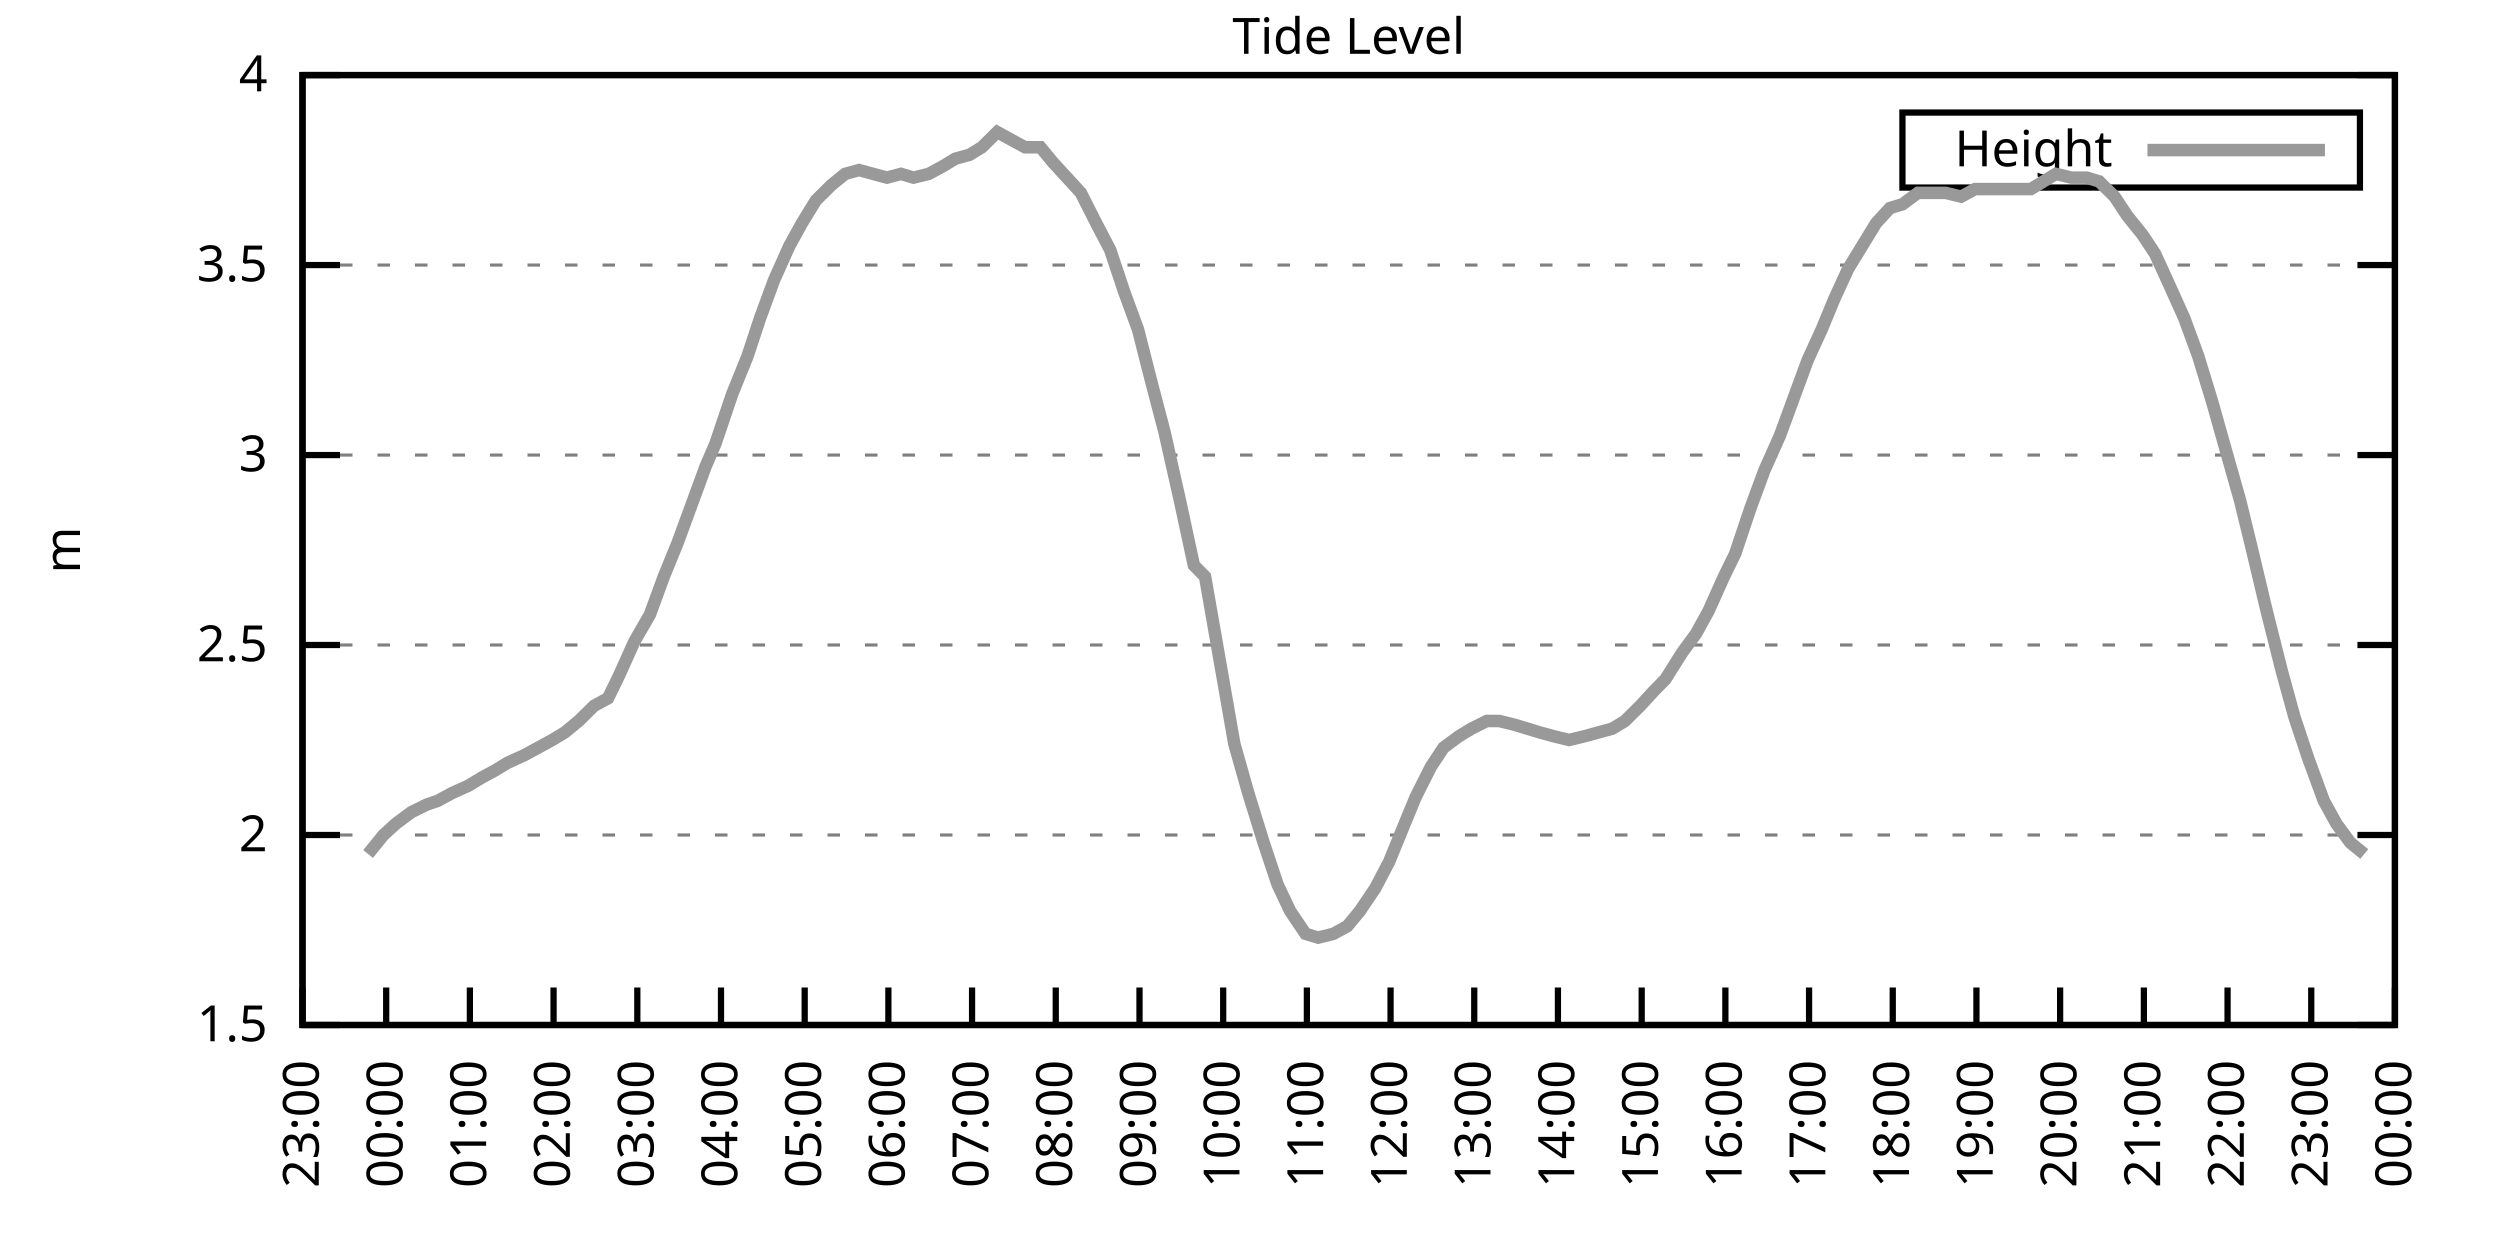
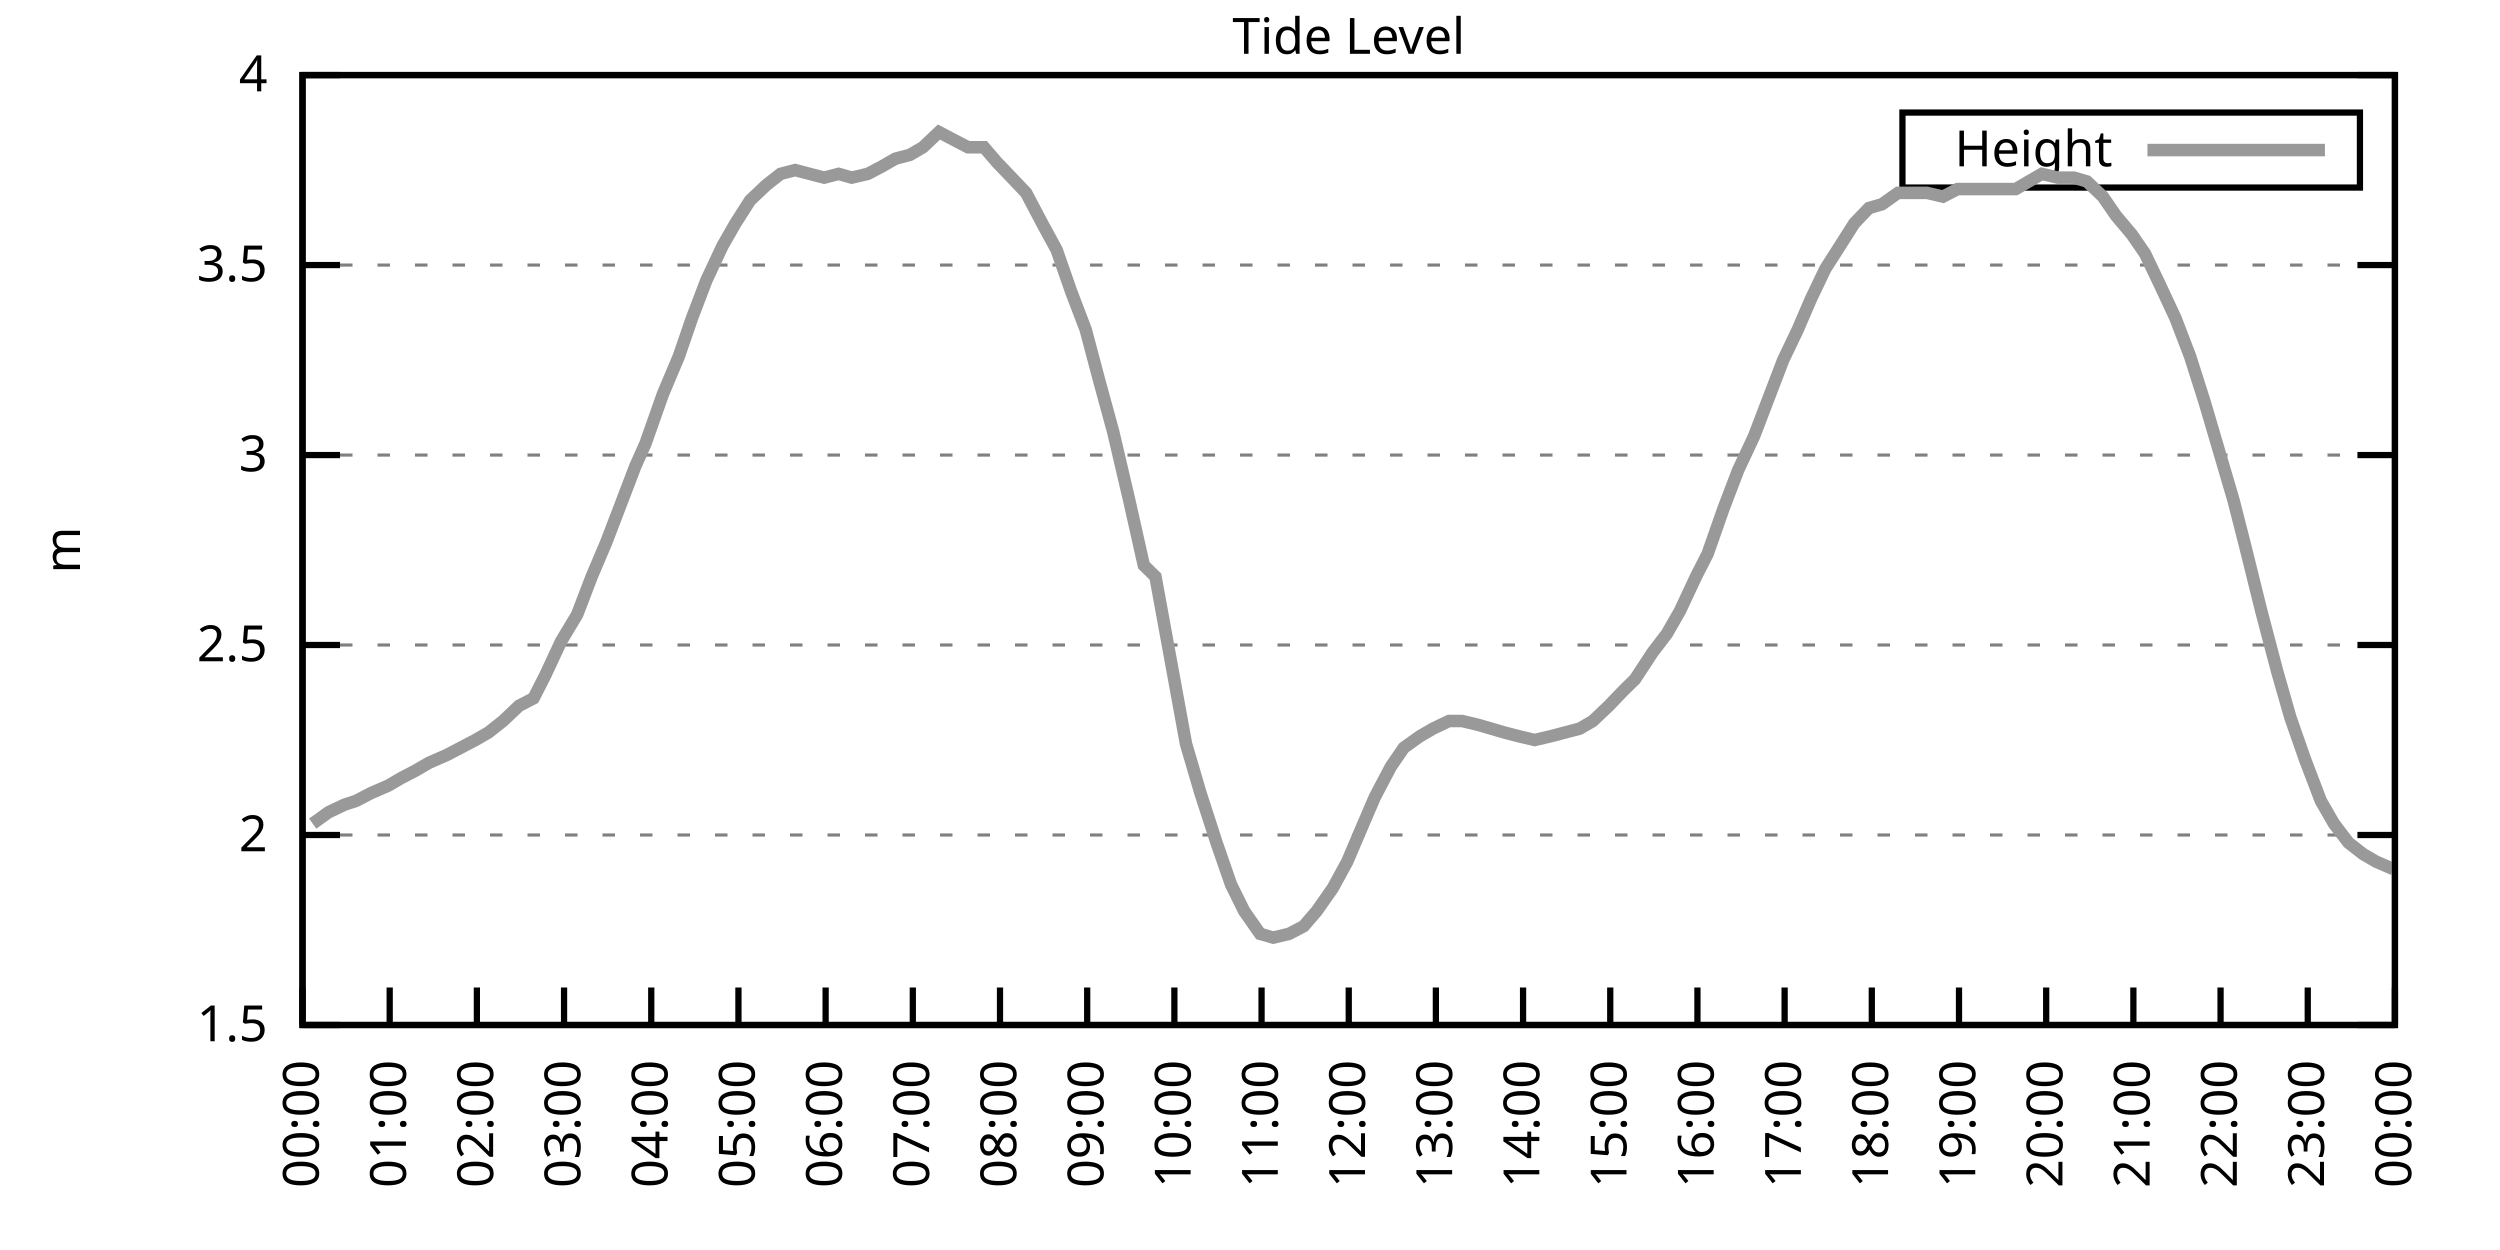
<svg xmlns="http://www.w3.org/2000/svg" xmlns:xlink="http://www.w3.org/1999/xlink" width="400" height="200" viewBox="0 0 400 200">
  <g id="gnuplot_canvas">
    <rect x="0" y="0" width="400" height="200" fill="none" />
    <defs>
      <circle id="gpDot" r="0.5" stroke-width="0.5" stroke="currentColor" />
      <path id="gpPt0" stroke-width="0.333" stroke="currentColor" d="M-1,0 h2 M0,-1 v2" />
      <path id="gpPt1" stroke-width="0.333" stroke="currentColor" d="M-1,-1 L1,1 M1,-1 L-1,1" />
      <path id="gpPt2" stroke-width="0.333" stroke="currentColor" d="M-1,0 L1,0 M0,-1 L0,1 M-1,-1 L1,1 M-1,1 L1,-1" />
      <rect id="gpPt3" stroke-width="0.333" stroke="currentColor" x="-1" y="-1" width="2" height="2" />
      <rect id="gpPt4" stroke-width="0.333" stroke="currentColor" fill="currentColor" x="-1" y="-1" width="2" height="2" />
      <circle id="gpPt5" stroke-width="0.333" stroke="currentColor" cx="0" cy="0" r="1" />
      <use xlink:href="#gpPt5" id="gpPt6" fill="currentColor" stroke="none" />
      <path id="gpPt7" stroke-width="0.333" stroke="currentColor" d="M0,-1.33 L-1.33,0.67 L1.33,0.67 z" />
      <use xlink:href="#gpPt7" id="gpPt8" fill="currentColor" stroke="none" />
      <use xlink:href="#gpPt7" id="gpPt9" stroke="currentColor" transform="rotate(180)" />
      <use xlink:href="#gpPt9" id="gpPt10" fill="currentColor" stroke="none" />
      <use xlink:href="#gpPt3" id="gpPt11" stroke="currentColor" transform="rotate(45)" />
      <use xlink:href="#gpPt11" id="gpPt12" fill="currentColor" stroke="none" />
      <path id="gpPt13" stroke-width="0.333" stroke="currentColor" d="M0,1.330 L1.265,0.411 L0.782,-1.067 L-0.782,-1.076 L-1.265,0.411 z" />
      <use xlink:href="#gpPt13" id="gpPt14" fill="currentColor" stroke="none" />
      <filter id="textbox" filterUnits="objectBoundingBox" x="0" y="0" height="1" width="1">
        <feFlood flood-color="white" flood-opacity="1" result="bgnd" />
        <feComposite in="SourceGraphic" in2="bgnd" operator="atop" />
      </filter>
      <filter id="greybox" filterUnits="objectBoundingBox" x="0" y="0" height="1" width="1">
        <feFlood flood-color="lightgrey" flood-opacity="1" result="grey" />
        <feComposite in="SourceGraphic" in2="grey" operator="atop" />
      </filter>
    </defs>
    <g fill="none" color="white" stroke="currentColor" stroke-width="1.00" stroke-linecap="butt" stroke-linejoin="miter">
</g>
    <g fill="none" color="black" stroke="currentColor" stroke-width="1.00" stroke-linecap="butt" stroke-linejoin="miter">
      <g stroke="none" shape-rendering="crispEdges">
        <polygon fill="rgb(255, 255, 255)" points="48.40,164.00 383.18,164.00 383.18,12.02 48.40,12.02 " />
      </g>
    </g>
    <g fill="none" color="black" stroke="currentColor" stroke-width="1.00" stroke-linecap="butt" stroke-linejoin="miter">
</g>
    <g fill="none" color="black" stroke="black" stroke-width="0.50" stroke-linecap="butt" stroke-linejoin="miter">
</g>
    <g fill="none" color="gray" stroke="currentColor" stroke-width="0.50" stroke-linecap="butt" stroke-linejoin="miter">
      <path stroke="gray" stroke-dasharray="2,4" class="gridline" d="M48.40,164.00 L383.19,164.00  " />
    </g>
    <g fill="none" color="gray" stroke="gray" stroke-width="1.00" stroke-linecap="butt" stroke-linejoin="miter">
</g>
    <g fill="none" color="black" stroke="currentColor" stroke-width="1.00" stroke-linecap="butt" stroke-linejoin="miter">
      <path stroke="black" d="M48.40,164.00 L54.40,164.00 M383.19,164.00 L377.19,164.00  " />
      <g transform="translate(42.80,166.60)" stroke="none" fill="black" font-family="Sans" font-size="8.00" text-anchor="end">
        <text>
          <tspan font-family="Sans"> 1.5</tspan>
        </text>
      </g>
    </g>
    <g fill="none" color="black" stroke="currentColor" stroke-width="1.00" stroke-linecap="butt" stroke-linejoin="miter">
</g>
    <g fill="none" color="black" stroke="black" stroke-width="0.50" stroke-linecap="butt" stroke-linejoin="miter">
</g>
    <g fill="none" color="gray" stroke="currentColor" stroke-width="0.50" stroke-linecap="butt" stroke-linejoin="miter">
      <path stroke="gray" stroke-dasharray="2,4" class="gridline" d="M48.40,133.60 L383.19,133.60  " />
    </g>
    <g fill="none" color="gray" stroke="gray" stroke-width="1.00" stroke-linecap="butt" stroke-linejoin="miter">
</g>
    <g fill="none" color="black" stroke="currentColor" stroke-width="1.00" stroke-linecap="butt" stroke-linejoin="miter">
      <path stroke="black" d="M48.40,133.60 L54.40,133.60 M383.19,133.60 L377.19,133.60  " />
      <g transform="translate(42.80,136.20)" stroke="none" fill="black" font-family="Sans" font-size="8.00" text-anchor="end">
        <text>
          <tspan font-family="Sans"> 2</tspan>
        </text>
      </g>
    </g>
    <g fill="none" color="black" stroke="currentColor" stroke-width="1.00" stroke-linecap="butt" stroke-linejoin="miter">
</g>
    <g fill="none" color="black" stroke="black" stroke-width="0.50" stroke-linecap="butt" stroke-linejoin="miter">
</g>
    <g fill="none" color="gray" stroke="currentColor" stroke-width="0.50" stroke-linecap="butt" stroke-linejoin="miter">
      <path stroke="gray" stroke-dasharray="2,4" class="gridline" d="M48.40,103.20 L383.19,103.20  " />
    </g>
    <g fill="none" color="gray" stroke="gray" stroke-width="1.00" stroke-linecap="butt" stroke-linejoin="miter">
</g>
    <g fill="none" color="black" stroke="currentColor" stroke-width="1.00" stroke-linecap="butt" stroke-linejoin="miter">
      <path stroke="black" d="M48.40,103.20 L54.40,103.20 M383.19,103.20 L377.19,103.20  " />
      <g transform="translate(42.80,105.80)" stroke="none" fill="black" font-family="Sans" font-size="8.00" text-anchor="end">
        <text>
          <tspan font-family="Sans"> 2.5</tspan>
        </text>
      </g>
    </g>
    <g fill="none" color="black" stroke="currentColor" stroke-width="1.00" stroke-linecap="butt" stroke-linejoin="miter">
</g>
    <g fill="none" color="black" stroke="black" stroke-width="0.50" stroke-linecap="butt" stroke-linejoin="miter">
</g>
    <g fill="none" color="gray" stroke="currentColor" stroke-width="0.50" stroke-linecap="butt" stroke-linejoin="miter">
      <path stroke="gray" stroke-dasharray="2,4" class="gridline" d="M48.40,72.81 L383.19,72.81  " />
    </g>
    <g fill="none" color="gray" stroke="gray" stroke-width="1.00" stroke-linecap="butt" stroke-linejoin="miter">
</g>
    <g fill="none" color="black" stroke="currentColor" stroke-width="1.00" stroke-linecap="butt" stroke-linejoin="miter">
      <path stroke="black" d="M48.40,72.81 L54.40,72.81 M383.19,72.81 L377.19,72.81  " />
      <g transform="translate(42.80,75.41)" stroke="none" fill="black" font-family="Sans" font-size="8.00" text-anchor="end">
        <text>
          <tspan font-family="Sans"> 3</tspan>
        </text>
      </g>
    </g>
    <g fill="none" color="black" stroke="currentColor" stroke-width="1.00" stroke-linecap="butt" stroke-linejoin="miter">
</g>
    <g fill="none" color="black" stroke="black" stroke-width="0.50" stroke-linecap="butt" stroke-linejoin="miter">
</g>
    <g fill="none" color="gray" stroke="currentColor" stroke-width="0.50" stroke-linecap="butt" stroke-linejoin="miter">
      <path stroke="gray" stroke-dasharray="2,4" class="gridline" d="M48.40,42.41 L383.19,42.41  " />
    </g>
    <g fill="none" color="gray" stroke="gray" stroke-width="1.00" stroke-linecap="butt" stroke-linejoin="miter">
</g>
    <g fill="none" color="black" stroke="currentColor" stroke-width="1.00" stroke-linecap="butt" stroke-linejoin="miter">
      <path stroke="black" d="M48.40,42.41 L54.40,42.41 M383.19,42.41 L377.19,42.41  " />
      <g transform="translate(42.80,45.01)" stroke="none" fill="black" font-family="Sans" font-size="8.00" text-anchor="end">
        <text>
          <tspan font-family="Sans"> 3.5</tspan>
        </text>
      </g>
    </g>
    <g fill="none" color="black" stroke="currentColor" stroke-width="1.00" stroke-linecap="butt" stroke-linejoin="miter">
</g>
    <g fill="none" color="black" stroke="black" stroke-width="0.50" stroke-linecap="butt" stroke-linejoin="miter">
</g>
    <g fill="none" color="gray" stroke="currentColor" stroke-width="0.50" stroke-linecap="butt" stroke-linejoin="miter">
      <path stroke="gray" stroke-dasharray="2,4" class="gridline" d="M48.40,12.01 L383.19,12.01  " />
    </g>
    <g fill="none" color="gray" stroke="gray" stroke-width="1.00" stroke-linecap="butt" stroke-linejoin="miter">
</g>
    <g fill="none" color="black" stroke="currentColor" stroke-width="1.00" stroke-linecap="butt" stroke-linejoin="miter">
      <path stroke="black" d="M48.40,12.01 L54.40,12.01 M383.19,12.01 L377.19,12.01  " />
      <g transform="translate(42.80,14.61)" stroke="none" fill="black" font-family="Sans" font-size="8.00" text-anchor="end">
        <text>
          <tspan font-family="Sans"> 4</tspan>
        </text>
      </g>
    </g>
    <g fill="none" color="black" stroke="currentColor" stroke-width="1.00" stroke-linecap="butt" stroke-linejoin="miter">
      <path stroke="black" d="M48.40,164.00 L48.40,158.00  " />
      <g transform="translate(51.00,169.60) rotate(270.00)" stroke="none" fill="black" font-family="Sans" font-size="8.00" text-anchor="end">
        <text>
-           <tspan font-family="Sans">23:00</tspan>
-         </text>
-       </g>
-     </g>
-     <g fill="none" color="black" stroke="currentColor" stroke-width="1.00" stroke-linecap="butt" stroke-linejoin="miter">
-       <path stroke="black" d="M61.79,164.00 L61.79,158.00  " />
-       <g transform="translate(64.39,169.60) rotate(270.00)" stroke="none" fill="black" font-family="Sans" font-size="8.00" text-anchor="end">
-         <text>
          <tspan font-family="Sans">00:00</tspan>
        </text>
      </g>
    </g>
    <g fill="none" color="black" stroke="currentColor" stroke-width="1.00" stroke-linecap="butt" stroke-linejoin="miter">
-       <path stroke="black" d="M75.18,164.00 L75.18,158.00  " />
-       <g transform="translate(77.78,169.60) rotate(270.00)" stroke="none" fill="black" font-family="Sans" font-size="8.00" text-anchor="end">
+       <path stroke="black" d="M62.35,164.00 L62.35,158.00  " />
+       <g transform="translate(64.95,169.60) rotate(270.00)" stroke="none" fill="black" font-family="Sans" font-size="8.00" text-anchor="end">
        <text>
          <tspan font-family="Sans">01:00</tspan>
        </text>
      </g>
    </g>
    <g fill="none" color="black" stroke="currentColor" stroke-width="1.00" stroke-linecap="butt" stroke-linejoin="miter">
-       <path stroke="black" d="M88.57,164.00 L88.57,158.00  " />
-       <g transform="translate(91.17,169.60) rotate(270.00)" stroke="none" fill="black" font-family="Sans" font-size="8.00" text-anchor="end">
+       <path stroke="black" d="M76.30,164.00 L76.30,158.00  " />
+       <g transform="translate(78.90,169.60) rotate(270.00)" stroke="none" fill="black" font-family="Sans" font-size="8.00" text-anchor="end">
        <text>
          <tspan font-family="Sans">02:00</tspan>
        </text>
      </g>
    </g>
    <g fill="none" color="black" stroke="currentColor" stroke-width="1.00" stroke-linecap="butt" stroke-linejoin="miter">
-       <path stroke="black" d="M101.97,164.00 L101.97,158.00  " />
-       <g transform="translate(104.57,169.60) rotate(270.00)" stroke="none" fill="black" font-family="Sans" font-size="8.00" text-anchor="end">
+       <path stroke="black" d="M90.25,164.00 L90.25,158.00  " />
+       <g transform="translate(92.85,169.60) rotate(270.00)" stroke="none" fill="black" font-family="Sans" font-size="8.00" text-anchor="end">
        <text>
          <tspan font-family="Sans">03:00</tspan>
        </text>
      </g>
    </g>
    <g fill="none" color="black" stroke="currentColor" stroke-width="1.00" stroke-linecap="butt" stroke-linejoin="miter">
-       <path stroke="black" d="M115.36,164.00 L115.36,158.00  " />
-       <g transform="translate(117.96,169.60) rotate(270.00)" stroke="none" fill="black" font-family="Sans" font-size="8.00" text-anchor="end">
+       <path stroke="black" d="M104.20,164.00 L104.20,158.00  " />
+       <g transform="translate(106.80,169.60) rotate(270.00)" stroke="none" fill="black" font-family="Sans" font-size="8.00" text-anchor="end">
        <text>
          <tspan font-family="Sans">04:00</tspan>
        </text>
      </g>
    </g>
    <g fill="none" color="black" stroke="currentColor" stroke-width="1.00" stroke-linecap="butt" stroke-linejoin="miter">
-       <path stroke="black" d="M128.75,164.00 L128.75,158.00  " />
-       <g transform="translate(131.35,169.60) rotate(270.00)" stroke="none" fill="black" font-family="Sans" font-size="8.00" text-anchor="end">
+       <path stroke="black" d="M118.15,164.00 L118.15,158.00  " />
+       <g transform="translate(120.75,169.60) rotate(270.00)" stroke="none" fill="black" font-family="Sans" font-size="8.00" text-anchor="end">
        <text>
          <tspan font-family="Sans">05:00</tspan>
        </text>
      </g>
    </g>
    <g fill="none" color="black" stroke="currentColor" stroke-width="1.00" stroke-linecap="butt" stroke-linejoin="miter">
-       <path stroke="black" d="M142.14,164.00 L142.14,158.00  " />
-       <g transform="translate(144.74,169.60) rotate(270.00)" stroke="none" fill="black" font-family="Sans" font-size="8.00" text-anchor="end">
+       <path stroke="black" d="M132.10,164.00 L132.10,158.00  " />
+       <g transform="translate(134.70,169.60) rotate(270.00)" stroke="none" fill="black" font-family="Sans" font-size="8.00" text-anchor="end">
        <text>
          <tspan font-family="Sans">06:00</tspan>
        </text>
      </g>
    </g>
    <g fill="none" color="black" stroke="currentColor" stroke-width="1.00" stroke-linecap="butt" stroke-linejoin="miter">
-       <path stroke="black" d="M155.53,164.00 L155.53,158.00  " />
-       <g transform="translate(158.13,169.60) rotate(270.00)" stroke="none" fill="black" font-family="Sans" font-size="8.00" text-anchor="end">
+       <path stroke="black" d="M146.05,164.00 L146.05,158.00  " />
+       <g transform="translate(148.65,169.60) rotate(270.00)" stroke="none" fill="black" font-family="Sans" font-size="8.00" text-anchor="end">
        <text>
          <tspan font-family="Sans">07:00</tspan>
        </text>
      </g>
    </g>
    <g fill="none" color="black" stroke="currentColor" stroke-width="1.00" stroke-linecap="butt" stroke-linejoin="miter">
-       <path stroke="black" d="M168.92,164.00 L168.92,158.00  " />
-       <g transform="translate(171.52,169.60) rotate(270.00)" stroke="none" fill="black" font-family="Sans" font-size="8.00" text-anchor="end">
+       <path stroke="black" d="M160.00,164.00 L160.00,158.00  " />
+       <g transform="translate(162.60,169.60) rotate(270.00)" stroke="none" fill="black" font-family="Sans" font-size="8.00" text-anchor="end">
        <text>
          <tspan font-family="Sans">08:00</tspan>
        </text>
      </g>
    </g>
    <g fill="none" color="black" stroke="currentColor" stroke-width="1.00" stroke-linecap="butt" stroke-linejoin="miter">
-       <path stroke="black" d="M182.32,164.00 L182.32,158.00  " />
-       <g transform="translate(184.92,169.60) rotate(270.00)" stroke="none" fill="black" font-family="Sans" font-size="8.00" text-anchor="end">
+       <path stroke="black" d="M173.95,164.00 L173.95,158.00  " />
+       <g transform="translate(176.55,169.60) rotate(270.00)" stroke="none" fill="black" font-family="Sans" font-size="8.00" text-anchor="end">
        <text>
          <tspan font-family="Sans">09:00</tspan>
        </text>
      </g>
    </g>
    <g fill="none" color="black" stroke="currentColor" stroke-width="1.00" stroke-linecap="butt" stroke-linejoin="miter">
-       <path stroke="black" d="M195.71,164.00 L195.71,158.00  " />
-       <g transform="translate(198.31,169.60) rotate(270.00)" stroke="none" fill="black" font-family="Sans" font-size="8.00" text-anchor="end">
+       <path stroke="black" d="M187.90,164.00 L187.90,158.00  " />
+       <g transform="translate(190.50,169.60) rotate(270.00)" stroke="none" fill="black" font-family="Sans" font-size="8.00" text-anchor="end">
        <text>
          <tspan font-family="Sans">10:00</tspan>
        </text>
      </g>
    </g>
    <g fill="none" color="black" stroke="currentColor" stroke-width="1.00" stroke-linecap="butt" stroke-linejoin="miter">
-       <path stroke="black" d="M209.10,164.00 L209.10,158.00  " />
-       <g transform="translate(211.70,169.60) rotate(270.00)" stroke="none" fill="black" font-family="Sans" font-size="8.00" text-anchor="end">
+       <path stroke="black" d="M201.85,164.00 L201.85,158.00  " />
+       <g transform="translate(204.45,169.60) rotate(270.00)" stroke="none" fill="black" font-family="Sans" font-size="8.00" text-anchor="end">
        <text>
          <tspan font-family="Sans">11:00</tspan>
        </text>
      </g>
    </g>
    <g fill="none" color="black" stroke="currentColor" stroke-width="1.00" stroke-linecap="butt" stroke-linejoin="miter">
-       <path stroke="black" d="M222.49,164.00 L222.49,158.00  " />
-       <g transform="translate(225.09,169.60) rotate(270.00)" stroke="none" fill="black" font-family="Sans" font-size="8.00" text-anchor="end">
+       <path stroke="black" d="M215.80,164.00 L215.80,158.00  " />
+       <g transform="translate(218.40,169.60) rotate(270.00)" stroke="none" fill="black" font-family="Sans" font-size="8.00" text-anchor="end">
        <text>
          <tspan font-family="Sans">12:00</tspan>
        </text>
      </g>
    </g>
    <g fill="none" color="black" stroke="currentColor" stroke-width="1.00" stroke-linecap="butt" stroke-linejoin="miter">
-       <path stroke="black" d="M235.88,164.00 L235.88,158.00  " />
-       <g transform="translate(238.48,169.60) rotate(270.00)" stroke="none" fill="black" font-family="Sans" font-size="8.00" text-anchor="end">
+       <path stroke="black" d="M229.74,164.00 L229.74,158.00  " />
+       <g transform="translate(232.34,169.60) rotate(270.00)" stroke="none" fill="black" font-family="Sans" font-size="8.00" text-anchor="end">
        <text>
          <tspan font-family="Sans">13:00</tspan>
        </text>
      </g>
    </g>
    <g fill="none" color="black" stroke="currentColor" stroke-width="1.00" stroke-linecap="butt" stroke-linejoin="miter">
-       <path stroke="black" d="M249.27,164.00 L249.27,158.00  " />
-       <g transform="translate(251.87,169.60) rotate(270.00)" stroke="none" fill="black" font-family="Sans" font-size="8.00" text-anchor="end">
+       <path stroke="black" d="M243.69,164.00 L243.69,158.00  " />
+       <g transform="translate(246.29,169.60) rotate(270.00)" stroke="none" fill="black" font-family="Sans" font-size="8.00" text-anchor="end">
        <text>
          <tspan font-family="Sans">14:00</tspan>
        </text>
      </g>
    </g>
    <g fill="none" color="black" stroke="currentColor" stroke-width="1.00" stroke-linecap="butt" stroke-linejoin="miter">
-       <path stroke="black" d="M262.67,164.00 L262.67,158.00  " />
-       <g transform="translate(265.27,169.60) rotate(270.00)" stroke="none" fill="black" font-family="Sans" font-size="8.00" text-anchor="end">
+       <path stroke="black" d="M257.64,164.00 L257.64,158.00  " />
+       <g transform="translate(260.24,169.60) rotate(270.00)" stroke="none" fill="black" font-family="Sans" font-size="8.00" text-anchor="end">
        <text>
          <tspan font-family="Sans">15:00</tspan>
        </text>
      </g>
    </g>
    <g fill="none" color="black" stroke="currentColor" stroke-width="1.00" stroke-linecap="butt" stroke-linejoin="miter">
-       <path stroke="black" d="M276.06,164.00 L276.06,158.00  " />
-       <g transform="translate(278.66,169.60) rotate(270.00)" stroke="none" fill="black" font-family="Sans" font-size="8.00" text-anchor="end">
+       <path stroke="black" d="M271.59,164.00 L271.59,158.00  " />
+       <g transform="translate(274.19,169.60) rotate(270.00)" stroke="none" fill="black" font-family="Sans" font-size="8.00" text-anchor="end">
        <text>
          <tspan font-family="Sans">16:00</tspan>
        </text>
      </g>
    </g>
    <g fill="none" color="black" stroke="currentColor" stroke-width="1.00" stroke-linecap="butt" stroke-linejoin="miter">
-       <path stroke="black" d="M289.45,164.00 L289.45,158.00  " />
-       <g transform="translate(292.05,169.60) rotate(270.00)" stroke="none" fill="black" font-family="Sans" font-size="8.00" text-anchor="end">
+       <path stroke="black" d="M285.54,164.00 L285.54,158.00  " />
+       <g transform="translate(288.14,169.60) rotate(270.00)" stroke="none" fill="black" font-family="Sans" font-size="8.00" text-anchor="end">
        <text>
          <tspan font-family="Sans">17:00</tspan>
        </text>
      </g>
    </g>
    <g fill="none" color="black" stroke="currentColor" stroke-width="1.00" stroke-linecap="butt" stroke-linejoin="miter">
-       <path stroke="black" d="M302.84,164.00 L302.84,158.00  " />
-       <g transform="translate(305.44,169.60) rotate(270.00)" stroke="none" fill="black" font-family="Sans" font-size="8.00" text-anchor="end">
+       <path stroke="black" d="M299.49,164.00 L299.49,158.00  " />
+       <g transform="translate(302.09,169.60) rotate(270.00)" stroke="none" fill="black" font-family="Sans" font-size="8.00" text-anchor="end">
        <text>
          <tspan font-family="Sans">18:00</tspan>
        </text>
      </g>
    </g>
    <g fill="none" color="black" stroke="currentColor" stroke-width="1.00" stroke-linecap="butt" stroke-linejoin="miter">
-       <path stroke="black" d="M316.23,164.00 L316.23,158.00  " />
-       <g transform="translate(318.83,169.60) rotate(270.00)" stroke="none" fill="black" font-family="Sans" font-size="8.00" text-anchor="end">
+       <path stroke="black" d="M313.44,164.00 L313.44,158.00  " />
+       <g transform="translate(316.04,169.60) rotate(270.00)" stroke="none" fill="black" font-family="Sans" font-size="8.00" text-anchor="end">
        <text>
          <tspan font-family="Sans">19:00</tspan>
        </text>
      </g>
    </g>
    <g fill="none" color="black" stroke="currentColor" stroke-width="1.00" stroke-linecap="butt" stroke-linejoin="miter">
-       <path stroke="black" d="M329.62,164.00 L329.62,158.00  " />
-       <g transform="translate(332.22,169.60) rotate(270.00)" stroke="none" fill="black" font-family="Sans" font-size="8.00" text-anchor="end">
+       <path stroke="black" d="M327.39,164.00 L327.39,158.00  " />
+       <g transform="translate(329.99,169.60) rotate(270.00)" stroke="none" fill="black" font-family="Sans" font-size="8.00" text-anchor="end">
        <text>
          <tspan font-family="Sans">20:00</tspan>
        </text>
      </g>
    </g>
    <g fill="none" color="black" stroke="currentColor" stroke-width="1.00" stroke-linecap="butt" stroke-linejoin="miter">
-       <path stroke="black" d="M343.02,164.00 L343.02,158.00  " />
-       <g transform="translate(345.62,169.60) rotate(270.00)" stroke="none" fill="black" font-family="Sans" font-size="8.00" text-anchor="end">
+       <path stroke="black" d="M341.34,164.00 L341.34,158.00  " />
+       <g transform="translate(343.94,169.60) rotate(270.00)" stroke="none" fill="black" font-family="Sans" font-size="8.00" text-anchor="end">
        <text>
          <tspan font-family="Sans">21:00</tspan>
        </text>
      </g>
    </g>
    <g fill="none" color="black" stroke="currentColor" stroke-width="1.00" stroke-linecap="butt" stroke-linejoin="miter">
-       <path stroke="black" d="M356.41,164.00 L356.41,158.00  " />
-       <g transform="translate(359.01,169.60) rotate(270.00)" stroke="none" fill="black" font-family="Sans" font-size="8.00" text-anchor="end">
+       <path stroke="black" d="M355.29,164.00 L355.29,158.00  " />
+       <g transform="translate(357.89,169.60) rotate(270.00)" stroke="none" fill="black" font-family="Sans" font-size="8.00" text-anchor="end">
        <text>
          <tspan font-family="Sans">22:00</tspan>
        </text>
      </g>
    </g>
    <g fill="none" color="black" stroke="currentColor" stroke-width="1.00" stroke-linecap="butt" stroke-linejoin="miter">
-       <path stroke="black" d="M369.80,164.00 L369.80,158.00  " />
-       <g transform="translate(372.40,169.60) rotate(270.00)" stroke="none" fill="black" font-family="Sans" font-size="8.00" text-anchor="end">
+       <path stroke="black" d="M369.24,164.00 L369.24,158.00  " />
+       <g transform="translate(371.84,169.60) rotate(270.00)" stroke="none" fill="black" font-family="Sans" font-size="8.00" text-anchor="end">
        <text>
          <tspan font-family="Sans">23:00</tspan>
        </text>
      </g>
    </g>
    <g fill="none" color="black" stroke="currentColor" stroke-width="1.00" stroke-linecap="butt" stroke-linejoin="miter">
      <path stroke="black" d="M383.19,164.00 L383.19,158.00  " />
      <g transform="translate(385.79,169.60) rotate(270.00)" stroke="none" fill="black" font-family="Sans" font-size="8.00" text-anchor="end">
        <text>
          <tspan font-family="Sans">00:00</tspan>
        </text>
      </g>
    </g>
    <g fill="none" color="black" stroke="currentColor" stroke-width="1.00" stroke-linecap="butt" stroke-linejoin="miter">
</g>
    <g fill="none" color="black" stroke="currentColor" stroke-width="1.00" stroke-linecap="butt" stroke-linejoin="miter">
      <path stroke="black" d="M48.40,12.01 L48.40,164.00 L383.19,164.00 L383.19,12.01 L48.40,12.01 Z  " />
    </g>
    <g fill="none" color="black" stroke="currentColor" stroke-width="1.00" stroke-linecap="butt" stroke-linejoin="miter">
</g>
    <g fill="none" color="black" stroke="currentColor" stroke-width="1.00" stroke-linecap="butt" stroke-linejoin="miter">
      <path stroke="black" d="M304.39,30.01 L304.39,18.01 L377.59,18.01 L377.59,30.01 L304.39,30.01 Z  " />
    </g>
    <g id="Tide_level_plot_1">
      <g fill="none" color="white" stroke="black" stroke-width="2.00" stroke-linecap="butt" stroke-linejoin="miter">
</g>
      <g fill="none" color="black" stroke="currentColor" stroke-width="2.00" stroke-linecap="butt" stroke-linejoin="miter">
        <g transform="translate(337.99,26.61)" stroke="none" fill="black" font-family="Sans" font-size="8.00" text-anchor="end">
          <text>
            <tspan font-family="Sans">Height</tspan>
          </text>
        </g>
      </g>
      <g fill="none" color="black" stroke="currentColor" stroke-width="2.00" stroke-linecap="butt" stroke-linejoin="miter">
-         <path stroke="rgb(153, 153, 153)" d="M343.59,24.01 L371.99,24.01 M58.89,136.64 L61.35,133.60 L63.35,131.78 L65.81,129.95 L68.26,128.74 L70.05,128.13   L72.28,126.91 L74.96,125.70 L76.97,124.48 L79.20,123.27 L81.21,122.05 L83.89,120.83 L86.12,119.62 L88.35,118.40   L90.36,117.19 L92.59,115.36 L95.05,112.93 L97.28,111.72 L99.06,108.07 L101.52,102.60 L103.98,98.34 L106.21,92.26   L108.44,86.79 L110.67,80.71 L112.90,74.63 L114.47,70.98 L117.14,63.08 L119.60,57.00 L121.61,50.92 L123.84,44.84   L126.29,39.37 L128.30,35.72 L130.54,32.07 L132.99,29.64 L135.22,27.82 L137.45,27.21 L139.69,27.82 L141.92,28.42   L144.15,27.82 L146.16,28.42 L148.61,27.82 L150.85,26.60 L152.85,25.39 L155.09,24.78 L157.10,23.56 L159.55,21.13   L161.78,22.35 L164.01,23.56 L166.47,23.56 L168.48,25.99 L170.71,28.42 L172.94,30.86 L175.40,35.72 L177.63,39.98   L179.86,46.66 L182.09,52.74 L184.10,60.65 L186.33,69.16 L188.79,80.10 L191.02,90.44 L192.81,92.26 L197.49,119.01   L199.73,126.91 L202.18,134.82 L204.41,141.51 L206.42,145.76 L208.88,149.41 L210.88,150.02 L213.34,149.41 L215.57,148.19   L217.58,145.76 L220.04,142.11 L222.27,137.86 L224.50,132.39 L226.51,127.52 L228.96,122.66 L230.97,119.62 L233.43,117.80   L235.44,116.58 L237.89,115.36 L239.90,115.36 L242.36,115.97 L244.36,116.58 L246.37,117.19 L248.60,117.80 L251.06,118.40   L253.51,117.80 L255.75,117.19 L257.98,116.58 L259.99,115.36 L262.44,112.93 L264.67,110.50 L266.46,108.68 L269.14,104.42   L271.37,101.38 L273.38,97.73 L275.83,92.26 L277.62,88.61 L280.07,81.32 L282.31,75.24 L284.76,69.77 L286.55,64.90   L289.23,57.61 L291.46,52.74 L293.47,47.88 L295.70,43.02 L297.93,39.37 L300.16,35.72 L302.39,33.29 L304.40,32.68   L306.86,30.86 L308.87,30.86 L311.32,30.86 L313.78,31.46 L316.01,30.25 L318.24,30.25 L320.25,30.25 L322.48,30.25   L324.94,30.25 L326.95,29.03 L328.95,27.82 L331.41,28.42 L333.86,28.42 L335.87,29.03 L338.33,31.46 L340.34,34.50   L342.79,37.54 L344.80,40.58 L347.03,45.45 L349.49,50.92 L351.72,57.00 L353.95,64.29 L356.18,72.20 L358.42,80.10   L360.20,87.40 L362.66,97.73 L365.11,107.46 L367.12,114.76 L369.35,121.44 L371.81,128.13 L373.82,131.78 L376.05,134.82   L378.28,136.64  " />
+         <path stroke="rgb(153, 153, 153)" d="M343.59,24.01 L371.99,24.01 M50.03,131.78 L52.58,129.95 L55.14,128.74 L57.00,128.13 L59.33,126.91 L62.12,125.70   L64.21,124.48 L66.53,123.27 L68.63,122.05 L71.42,120.83 L73.74,119.62 L76.07,118.40 L78.16,117.19 L80.48,115.36   L83.04,112.93 L85.37,111.72 L87.23,108.07 L89.78,102.60 L92.34,98.34 L94.67,92.26 L96.99,86.79 L99.32,80.71   L101.64,74.63 L103.27,70.98 L106.06,63.08 L108.62,57.00 L110.71,50.92 L113.03,44.84 L115.59,39.37 L117.68,35.72   L120.01,32.07 L122.57,29.64 L124.89,27.82 L127.22,27.21 L129.54,27.82 L131.87,28.42 L134.19,27.82 L136.28,28.42   L138.84,27.82 L141.16,26.60 L143.26,25.39 L145.58,24.78 L147.67,23.56 L150.23,21.13 L152.56,22.35 L154.88,23.56   L157.44,23.56 L159.53,25.99 L161.86,28.42 L164.18,30.86 L166.74,35.72 L169.06,39.98 L171.39,46.66 L173.71,52.74   L175.81,60.65 L178.13,69.16 L180.69,80.10 L183.01,90.44 L184.87,92.26 L189.76,119.01 L192.08,126.91 L194.64,134.82   L196.96,141.51 L199.06,145.76 L201.61,149.41 L203.71,150.02 L206.26,149.41 L208.59,148.19 L210.68,145.76 L213.24,142.11   L215.56,137.86 L217.89,132.39 L219.98,127.52 L222.54,122.66 L224.63,119.62 L227.19,117.80 L229.28,116.58 L231.84,115.36   L233.93,115.36 L236.49,115.97 L238.58,116.58 L240.67,117.19 L243.00,117.80 L245.55,118.40 L248.11,117.80 L250.44,117.19   L252.76,116.58 L254.85,115.36 L257.41,112.93 L259.74,110.50 L261.60,108.68 L264.39,104.42 L266.71,101.38 L268.80,97.73   L271.36,92.26 L273.22,88.61 L275.78,81.32 L278.10,75.24 L280.66,69.77 L282.52,64.90 L285.31,57.61 L287.64,52.74   L289.73,47.88 L292.05,43.02 L294.38,39.37 L296.70,35.72 L299.03,33.29 L301.12,32.68 L303.68,30.86 L305.77,30.86   L308.33,30.86 L310.88,31.46 L313.21,30.25 L315.53,30.25 L317.63,30.25 L319.95,30.25 L322.51,30.25 L324.60,29.03   L326.69,27.82 L329.25,28.42 L331.81,28.42 L333.90,29.03 L336.46,31.46 L338.55,34.50 L341.11,37.54 L343.20,40.58   L345.53,45.45 L348.08,50.92 L350.41,57.00 L352.73,64.29 L355.06,72.20 L357.38,80.10 L359.24,87.40 L361.80,97.73   L364.36,107.46 L366.45,114.76 L368.78,121.44 L371.33,128.13 L373.43,131.78 L375.75,134.82 L378.08,136.64 L380.17,137.86   L382.96,139.07  " />
      </g>
    </g>
    <g fill="none" color="black" stroke="currentColor" stroke-width="2.00" stroke-linecap="butt" stroke-linejoin="miter">
</g>
    <g fill="none" color="black" stroke="black" stroke-width="1.00" stroke-linecap="butt" stroke-linejoin="miter">
</g>
    <g fill="none" color="black" stroke="currentColor" stroke-width="1.00" stroke-linecap="butt" stroke-linejoin="miter">
      <path stroke="black" d="M48.40,12.01 L48.40,164.00 L383.19,164.00 L383.19,12.01 L48.40,12.01 Z  " />
      <g transform="translate(12.80,88.01) rotate(270.00)" stroke="none" fill="black" font-family="Sans" font-size="8.00" text-anchor="middle">
        <text>
          <tspan font-family="Sans">m</tspan>
        </text>
      </g>
    </g>
    <g fill="none" color="black" stroke="currentColor" stroke-width="1.00" stroke-linecap="butt" stroke-linejoin="miter">
</g>
    <g fill="none" color="black" stroke="currentColor" stroke-width="1.00" stroke-linecap="butt" stroke-linejoin="miter">
      <g transform="translate(215.79,8.61)" stroke="none" fill="black" font-family="Sans" font-size="8.00" text-anchor="middle">
        <text>
          <tspan font-family="Sans">Tide Level</tspan>
        </text>
      </g>
    </g>
    <g fill="none" color="black" stroke="currentColor" stroke-width="1.00" stroke-linecap="butt" stroke-linejoin="miter">
</g>
  </g>
</svg>
